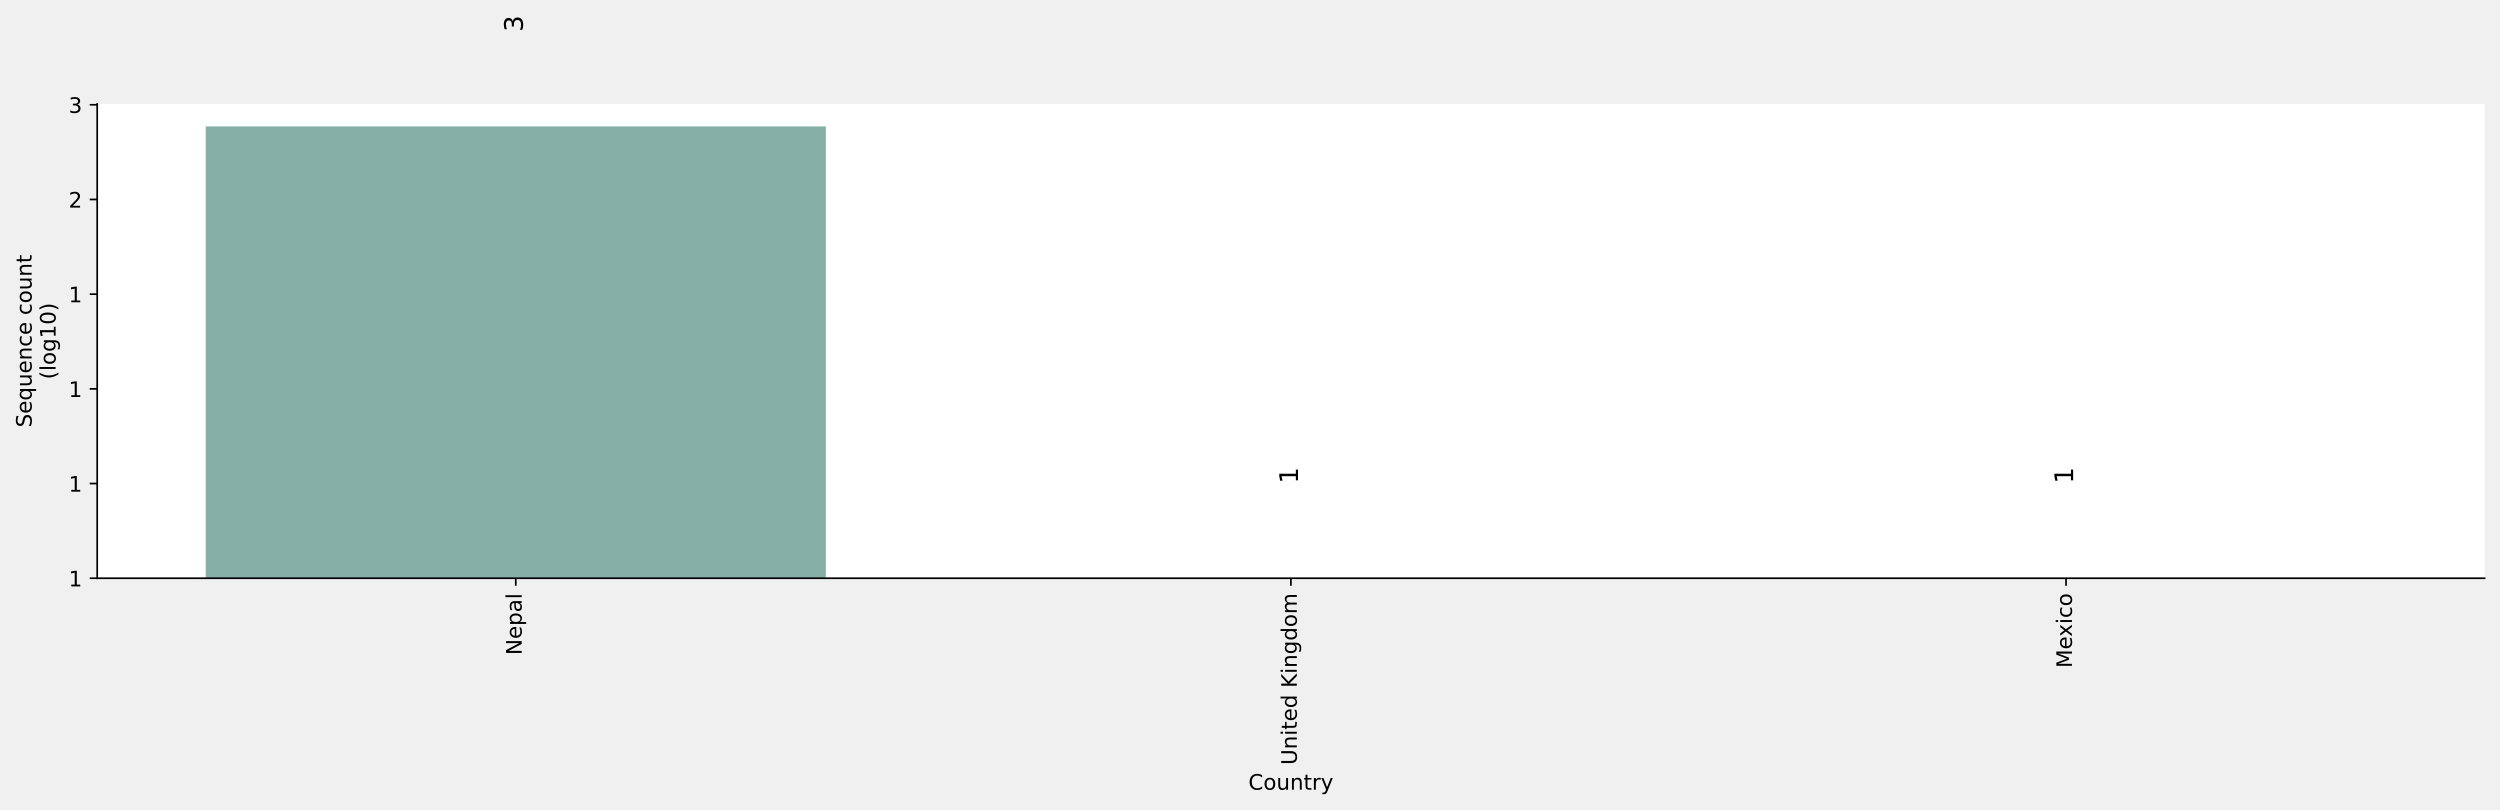
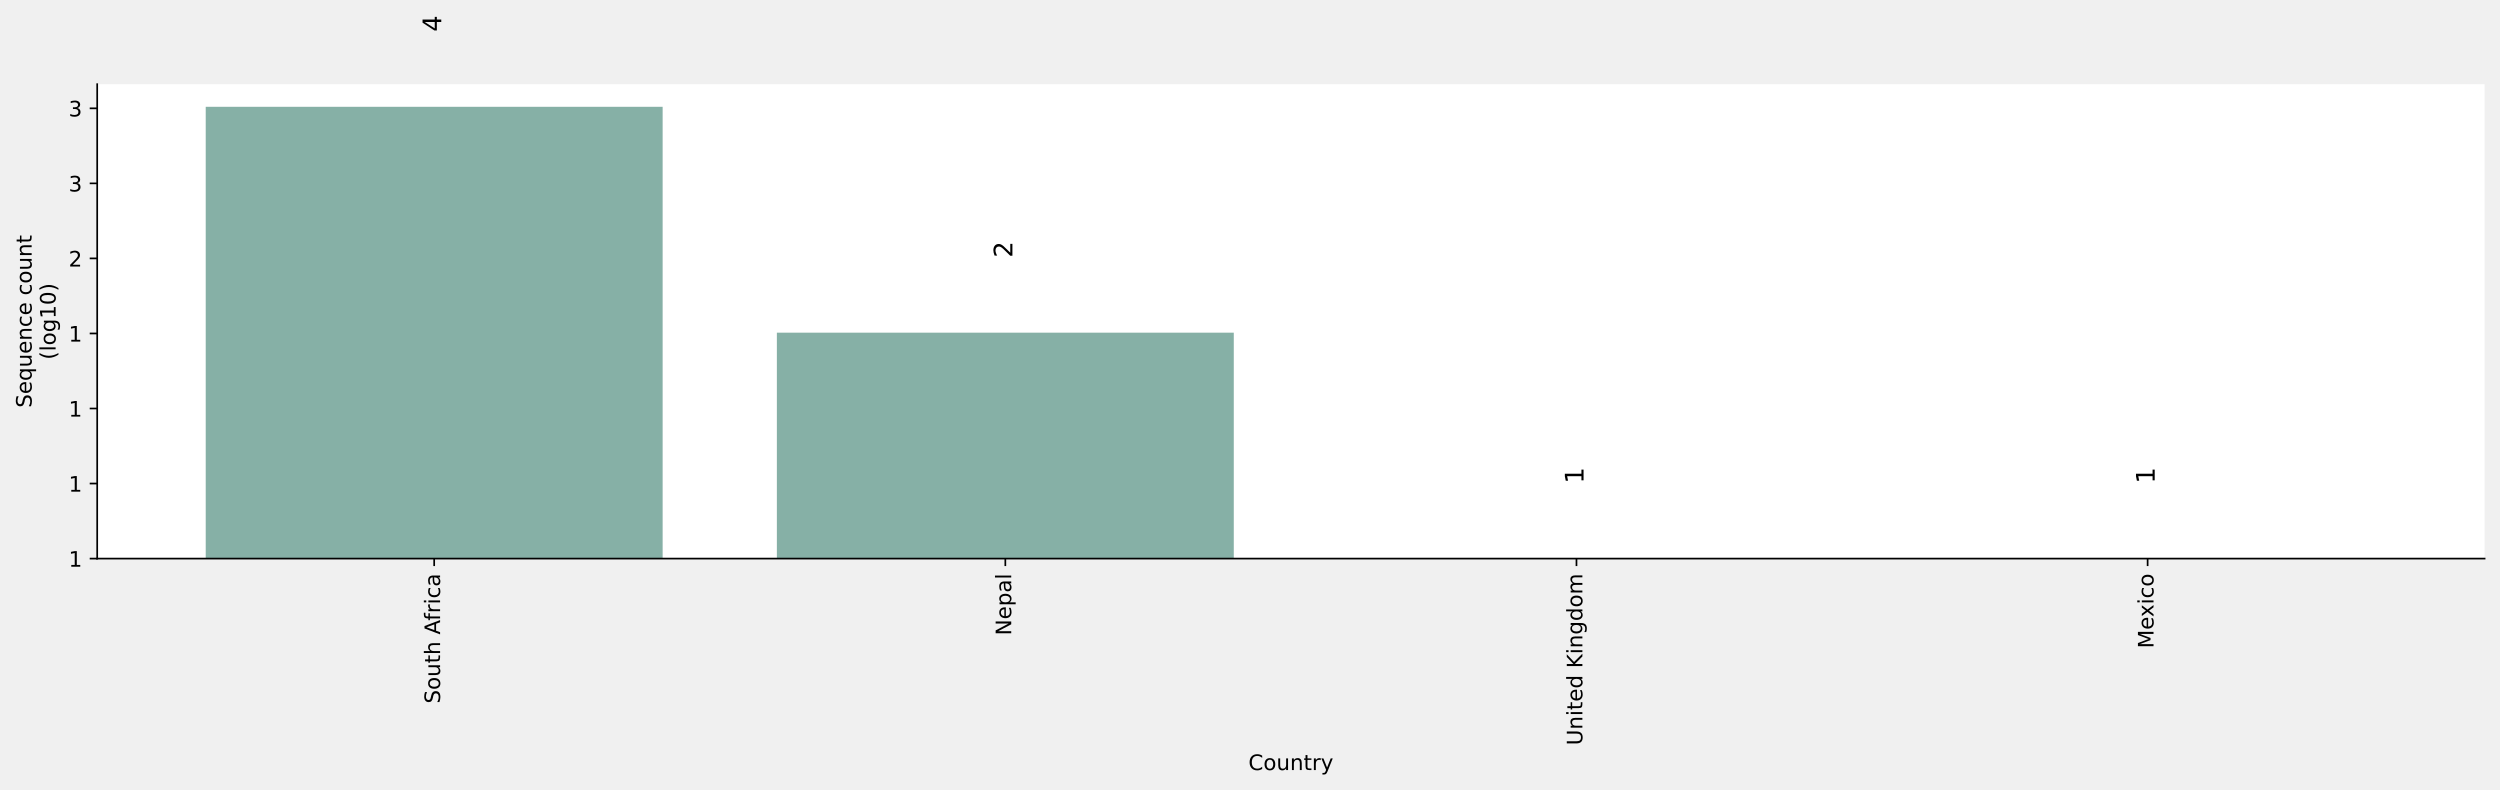
- <svg xmlns="http://www.w3.org/2000/svg" xmlns:xlink="http://www.w3.org/1999/xlink" height="378.443pt" version="1.1" viewBox="0 0 1168.638 378.443" width="1168.638pt">
+ <svg xmlns="http://www.w3.org/2000/svg" xmlns:xlink="http://www.w3.org/1999/xlink" height="369.257pt" version="1.1" viewBox="0 0 1168.638 369.257" width="1168.638pt">
  <defs>
    <style type="text/css">*{stroke-linecap:butt;stroke-linejoin:round;}</style>
  </defs>
  <g id="figure_1">
    <g id="axes_1">
      <g id="patch_1">
-         <path d="M 45.438 270.3  L 1161.438 270.3  L 1161.438 48.54  L 45.438 48.54  z " style="fill:#ffffff;" />
+         <path d="M 45.438 261.115  L 1161.438 261.115  L 1161.438 39.355  L 45.438 39.355  z " style="fill:#ffffff;" />
      </g>
      <g id="patch_2">
-         <path clip-path="url(#pb8a6fad8ed)" d="M 96.166 270.3  L 386.036 270.3  L 386.036 59.1  L 96.166 59.1  z " style="fill:#86b0a6;" />
+         <path clip-path="url(#pc3ef8fa769)" d="M 96.166 261.115  L 309.754 261.115  L 309.754 49.915  L 96.166 49.915  z " style="fill:#86b0a6;" />
      </g>
      <g id="patch_3">
-         <path clip-path="url(#pb8a6fad8ed)" d="M 458.503 270.3  L 748.374 270.3  L 748.374 270.3  L 458.503 270.3  z " style="fill:#86b0a6;" />
+         <path clip-path="url(#pc3ef8fa769)" d="M 363.151 261.115  L 576.74 261.115  L 576.74 155.515  L 363.151 155.515  z " style="fill:#86b0a6;" />
      </g>
      <g id="patch_4">
-         <path clip-path="url(#pb8a6fad8ed)" d="M 820.841 270.3  L 1110.711 270.3  L 1110.711 270.3  L 820.841 270.3  z " style="fill:#86b0a6;" />
+         <path clip-path="url(#pc3ef8fa769)" d="M 630.137 261.115  L 843.726 261.115  L 843.726 261.115  L 630.137 261.115  z " style="fill:#86b0a6;" />
+       </g>
+       <g id="patch_5">
+         <path clip-path="url(#pc3ef8fa769)" d="M 897.123 261.115  L 1110.711 261.115  L 1110.711 261.115  L 897.123 261.115  z " style="fill:#86b0a6;" />
      </g>
      <g id="matplotlib.axis_1">
        <g id="xtick_1">
          <g id="line2d_1">
            <defs>
-               <path d="M 0 0  L 0 3.5  " id="m555a7a0d7e" style="stroke:#000000;stroke-width:0.8;" />
-             </defs>
-             <g>
-               <use style="stroke:#000000;stroke-width:0.8;" x="241.101" xlink:href="#m555a7a0d7e" y="270.3" />
+               <path d="M 0 0  L 0 3.5  " id="m518668c128" style="stroke:#000000;stroke-width:0.8;" />
+             </defs>
+             <g>
+               <use style="stroke:#000000;stroke-width:0.8;" x="202.96" xlink:href="#m518668c128" y="261.115" />
            </g>
          </g>
          <g id="text_1">
-             <g transform="translate(243.8602 306.1895)rotate(-90)scale(0.1 -0.1)">
+             <g transform="translate(205.7193 328.8692)rotate(-90)scale(0.1 -0.1)">
+               <defs>
+                 <path d="M 3425 4513  L 3425 3897  Q 3066 4069 2747 4153  Q 2428 4238 2131 4238  Q 1616 4238 1336 4038  Q 1056 3838 1056 3469  Q 1056 3159 1242 3001  Q 1428 2844 1947 2747  L 2328 2669  Q 3034 2534 3370 2195  Q 3706 1856 3706 1288  Q 3706 609 3251 259  Q 2797 -91 1919 -91  Q 1588 -91 1214 -16  Q 841 59 441 206  L 441 856  Q 825 641 1194 531  Q 1563 422 1919 422  Q 2459 422 2753 634  Q 3047 847 3047 1241  Q 3047 1584 2836 1778  Q 2625 1972 2144 2069  L 1759 2144  Q 1053 2284 737 2584  Q 422 2884 422 3419  Q 422 4038 858 4394  Q 1294 4750 2059 4750  Q 2388 4750 2728 4690  Q 3069 4631 3425 4513  z " id="DejaVuSans-53" transform="scale(0.015625)" />
+                 <path d="M 1959 3097  Q 1497 3097 1228 2736  Q 959 2375 959 1747  Q 959 1119 1226 758  Q 1494 397 1959 397  Q 2419 397 2687 759  Q 2956 1122 2956 1747  Q 2956 2369 2687 2733  Q 2419 3097 1959 3097  z M 1959 3584  Q 2709 3584 3137 3096  Q 3566 2609 3566 1747  Q 3566 888 3137 398  Q 2709 -91 1959 -91  Q 1206 -91 779 398  Q 353 888 353 1747  Q 353 2609 779 3096  Q 1206 3584 1959 3584  z " id="DejaVuSans-6f" transform="scale(0.015625)" />
+                 <path d="M 544 1381  L 544 3500  L 1119 3500  L 1119 1403  Q 1119 906 1312 657  Q 1506 409 1894 409  Q 2359 409 2629 706  Q 2900 1003 2900 1516  L 2900 3500  L 3475 3500  L 3475 0  L 2900 0  L 2900 538  Q 2691 219 2414 64  Q 2138 -91 1772 -91  Q 1169 -91 856 284  Q 544 659 544 1381  z M 1991 3584  L 1991 3584  z " id="DejaVuSans-75" transform="scale(0.015625)" />
+                 <path d="M 1172 4494  L 1172 3500  L 2356 3500  L 2356 3053  L 1172 3053  L 1172 1153  Q 1172 725 1289 603  Q 1406 481 1766 481  L 2356 481  L 2356 0  L 1766 0  Q 1100 0 847 248  Q 594 497 594 1153  L 594 3053  L 172 3053  L 172 3500  L 594 3500  L 594 4494  L 1172 4494  z " id="DejaVuSans-74" transform="scale(0.015625)" />
+                 <path d="M 3513 2113  L 3513 0  L 2938 0  L 2938 2094  Q 2938 2591 2744 2837  Q 2550 3084 2163 3084  Q 1697 3084 1428 2787  Q 1159 2491 1159 1978  L 1159 0  L 581 0  L 581 4863  L 1159 4863  L 1159 2956  Q 1366 3272 1645 3428  Q 1925 3584 2291 3584  Q 2894 3584 3203 3211  Q 3513 2838 3513 2113  z " id="DejaVuSans-68" transform="scale(0.015625)" />
+                 <path id="DejaVuSans-20" transform="scale(0.015625)" />
+                 <path d="M 2188 4044  L 1331 1722  L 3047 1722  L 2188 4044  z M 1831 4666  L 2547 4666  L 4325 0  L 3669 0  L 3244 1197  L 1141 1197  L 716 0  L 50 0  L 1831 4666  z " id="DejaVuSans-41" transform="scale(0.015625)" />
+                 <path d="M 2375 4863  L 2375 4384  L 1825 4384  Q 1516 4384 1395 4259  Q 1275 4134 1275 3809  L 1275 3500  L 2222 3500  L 2222 3053  L 1275 3053  L 1275 0  L 697 0  L 697 3053  L 147 3053  L 147 3500  L 697 3500  L 697 3744  Q 697 4328 969 4595  Q 1241 4863 1831 4863  L 2375 4863  z " id="DejaVuSans-66" transform="scale(0.015625)" />
+                 <path d="M 2631 2963  Q 2534 3019 2420 3045  Q 2306 3072 2169 3072  Q 1681 3072 1420 2755  Q 1159 2438 1159 1844  L 1159 0  L 581 0  L 581 3500  L 1159 3500  L 1159 2956  Q 1341 3275 1631 3429  Q 1922 3584 2338 3584  Q 2397 3584 2469 3576  Q 2541 3569 2628 3553  L 2631 2963  z " id="DejaVuSans-72" transform="scale(0.015625)" />
+                 <path d="M 603 3500  L 1178 3500  L 1178 0  L 603 0  L 603 3500  z M 603 4863  L 1178 4863  L 1178 4134  L 603 4134  L 603 4863  z " id="DejaVuSans-69" transform="scale(0.015625)" />
+                 <path d="M 3122 3366  L 3122 2828  Q 2878 2963 2633 3030  Q 2388 3097 2138 3097  Q 1578 3097 1268 2742  Q 959 2388 959 1747  Q 959 1106 1268 751  Q 1578 397 2138 397  Q 2388 397 2633 464  Q 2878 531 3122 666  L 3122 134  Q 2881 22 2623 -34  Q 2366 -91 2075 -91  Q 1284 -91 818 406  Q 353 903 353 1747  Q 353 2603 823 3093  Q 1294 3584 2113 3584  Q 2378 3584 2631 3529  Q 2884 3475 3122 3366  z " id="DejaVuSans-63" transform="scale(0.015625)" />
+                 <path d="M 2194 1759  Q 1497 1759 1228 1600  Q 959 1441 959 1056  Q 959 750 1161 570  Q 1363 391 1709 391  Q 2188 391 2477 730  Q 2766 1069 2766 1631  L 2766 1759  L 2194 1759  z M 3341 1997  L 3341 0  L 2766 0  L 2766 531  Q 2569 213 2275 61  Q 1981 -91 1556 -91  Q 1019 -91 701 211  Q 384 513 384 1019  Q 384 1609 779 1909  Q 1175 2209 1959 2209  L 2766 2209  L 2766 2266  Q 2766 2663 2505 2880  Q 2244 3097 1772 3097  Q 1472 3097 1187 3025  Q 903 2953 641 2809  L 641 3341  Q 956 3463 1253 3523  Q 1550 3584 1831 3584  Q 2591 3584 2966 3190  Q 3341 2797 3341 1997  z " id="DejaVuSans-61" transform="scale(0.015625)" />
+               </defs>
+               <use xlink:href="#DejaVuSans-53" />
+               <use x="63.477" xlink:href="#DejaVuSans-6f" />
+               <use x="124.658" xlink:href="#DejaVuSans-75" />
+               <use x="188.037" xlink:href="#DejaVuSans-74" />
+               <use x="227.246" xlink:href="#DejaVuSans-68" />
+               <use x="290.625" xlink:href="#DejaVuSans-20" />
+               <use x="322.412" xlink:href="#DejaVuSans-41" />
+               <use x="387.195" xlink:href="#DejaVuSans-66" />
+               <use x="422.4" xlink:href="#DejaVuSans-72" />
+               <use x="463.514" xlink:href="#DejaVuSans-69" />
+               <use x="491.297" xlink:href="#DejaVuSans-63" />
+               <use x="546.277" xlink:href="#DejaVuSans-61" />
+             </g>
+           </g>
+         </g>
+         <g id="xtick_2">
+           <g id="line2d_2">
+             <g>
+               <use style="stroke:#000000;stroke-width:0.8;" x="469.946" xlink:href="#m518668c128" y="261.115" />
+             </g>
+           </g>
+           <g id="text_2">
+             <g transform="translate(472.705 297.0036)rotate(-90)scale(0.1 -0.1)">
              <defs>
                <path d="M 628 4666  L 1478 4666  L 3547 763  L 3547 4666  L 4159 4666  L 4159 0  L 3309 0  L 1241 3903  L 1241 0  L 628 0  L 628 4666  z " id="DejaVuSans-4e" transform="scale(0.015625)" />
                <path d="M 3597 1894  L 3597 1613  L 953 1613  Q 991 1019 1311 708  Q 1631 397 2203 397  Q 2534 397 2845 478  Q 3156 559 3463 722  L 3463 178  Q 3153 47 2828 -22  Q 2503 -91 2169 -91  Q 1331 -91 842 396  Q 353 884 353 1716  Q 353 2575 817 3079  Q 1281 3584 2069 3584  Q 2775 3584 3186 3129  Q 3597 2675 3597 1894  z M 3022 2063  Q 3016 2534 2758 2815  Q 2500 3097 2075 3097  Q 1594 3097 1305 2825  Q 1016 2553 972 2059  L 3022 2063  z " id="DejaVuSans-65" transform="scale(0.015625)" />
                <path d="M 1159 525  L 1159 -1331  L 581 -1331  L 581 3500  L 1159 3500  L 1159 2969  Q 1341 3281 1617 3432  Q 1894 3584 2278 3584  Q 2916 3584 3314 3078  Q 3713 2572 3713 1747  Q 3713 922 3314 415  Q 2916 -91 2278 -91  Q 1894 -91 1617 61  Q 1341 213 1159 525  z M 3116 1747  Q 3116 2381 2855 2742  Q 2594 3103 2138 3103  Q 1681 3103 1420 2742  Q 1159 2381 1159 1747  Q 1159 1113 1420 752  Q 1681 391 2138 391  Q 2594 391 2855 752  Q 3116 1113 3116 1747  z " id="DejaVuSans-70" transform="scale(0.015625)" />
-                 <path d="M 2194 1759  Q 1497 1759 1228 1600  Q 959 1441 959 1056  Q 959 750 1161 570  Q 1363 391 1709 391  Q 2188 391 2477 730  Q 2766 1069 2766 1631  L 2766 1759  L 2194 1759  z M 3341 1997  L 3341 0  L 2766 0  L 2766 531  Q 2569 213 2275 61  Q 1981 -91 1556 -91  Q 1019 -91 701 211  Q 384 513 384 1019  Q 384 1609 779 1909  Q 1175 2209 1959 2209  L 2766 2209  L 2766 2266  Q 2766 2663 2505 2880  Q 2244 3097 1772 3097  Q 1472 3097 1187 3025  Q 903 2953 641 2809  L 641 3341  Q 956 3463 1253 3523  Q 1550 3584 1831 3584  Q 2591 3584 2966 3190  Q 3341 2797 3341 1997  z " id="DejaVuSans-61" transform="scale(0.015625)" />
                <path d="M 603 4863  L 1178 4863  L 1178 0  L 603 0  L 603 4863  z " id="DejaVuSans-6c" transform="scale(0.015625)" />
              </defs>
              <use xlink:href="#DejaVuSans-4e" />
              <use x="74.805" xlink:href="#DejaVuSans-65" />
              <use x="136.328" xlink:href="#DejaVuSans-70" />
              <use x="199.805" xlink:href="#DejaVuSans-61" />
              <use x="261.084" xlink:href="#DejaVuSans-6c" />
            </g>
          </g>
        </g>
-         <g id="xtick_2">
-           <g id="line2d_2">
-             <g>
-               <use style="stroke:#000000;stroke-width:0.8;" x="603.438" xlink:href="#m555a7a0d7e" y="270.3" />
-             </g>
-           </g>
-           <g id="text_2">
-             <g transform="translate(606.1978 357.5645)rotate(-90)scale(0.1 -0.1)">
+         <g id="xtick_3">
+           <g id="line2d_3">
+             <g>
+               <use style="stroke:#000000;stroke-width:0.8;" x="736.931" xlink:href="#m518668c128" y="261.115" />
+             </g>
+           </g>
+           <g id="text_3">
+             <g transform="translate(739.6906 348.3786)rotate(-90)scale(0.1 -0.1)">
              <defs>
                <path d="M 556 4666  L 1191 4666  L 1191 1831  Q 1191 1081 1462 751  Q 1734 422 2344 422  Q 2950 422 3222 751  Q 3494 1081 3494 1831  L 3494 4666  L 4128 4666  L 4128 1753  Q 4128 841 3676 375  Q 3225 -91 2344 -91  Q 1459 -91 1007 375  Q 556 841 556 1753  L 556 4666  z " id="DejaVuSans-55" transform="scale(0.015625)" />
                <path d="M 3513 2113  L 3513 0  L 2938 0  L 2938 2094  Q 2938 2591 2744 2837  Q 2550 3084 2163 3084  Q 1697 3084 1428 2787  Q 1159 2491 1159 1978  L 1159 0  L 581 0  L 581 3500  L 1159 3500  L 1159 2956  Q 1366 3272 1645 3428  Q 1925 3584 2291 3584  Q 2894 3584 3203 3211  Q 3513 2838 3513 2113  z " id="DejaVuSans-6e" transform="scale(0.015625)" />
-                 <path d="M 603 3500  L 1178 3500  L 1178 0  L 603 0  L 603 3500  z M 603 4863  L 1178 4863  L 1178 4134  L 603 4134  L 603 4863  z " id="DejaVuSans-69" transform="scale(0.015625)" />
-                 <path d="M 1172 4494  L 1172 3500  L 2356 3500  L 2356 3053  L 1172 3053  L 1172 1153  Q 1172 725 1289 603  Q 1406 481 1766 481  L 2356 481  L 2356 0  L 1766 0  Q 1100 0 847 248  Q 594 497 594 1153  L 594 3053  L 172 3053  L 172 3500  L 594 3500  L 594 4494  L 1172 4494  z " id="DejaVuSans-74" transform="scale(0.015625)" />
                <path d="M 2906 2969  L 2906 4863  L 3481 4863  L 3481 0  L 2906 0  L 2906 525  Q 2725 213 2448 61  Q 2172 -91 1784 -91  Q 1150 -91 751 415  Q 353 922 353 1747  Q 353 2572 751 3078  Q 1150 3584 1784 3584  Q 2172 3584 2448 3432  Q 2725 3281 2906 2969  z M 947 1747  Q 947 1113 1208 752  Q 1469 391 1925 391  Q 2381 391 2643 752  Q 2906 1113 2906 1747  Q 2906 2381 2643 2742  Q 2381 3103 1925 3103  Q 1469 3103 1208 2742  Q 947 2381 947 1747  z " id="DejaVuSans-64" transform="scale(0.015625)" />
-                 <path id="DejaVuSans-20" transform="scale(0.015625)" />
                <path d="M 628 4666  L 1259 4666  L 1259 2694  L 3353 4666  L 4166 4666  L 1850 2491  L 4331 0  L 3500 0  L 1259 2247  L 1259 0  L 628 0  L 628 4666  z " id="DejaVuSans-4b" transform="scale(0.015625)" />
                <path d="M 2906 1791  Q 2906 2416 2648 2759  Q 2391 3103 1925 3103  Q 1463 3103 1205 2759  Q 947 2416 947 1791  Q 947 1169 1205 825  Q 1463 481 1925 481  Q 2391 481 2648 825  Q 2906 1169 2906 1791  z M 3481 434  Q 3481 -459 3084 -895  Q 2688 -1331 1869 -1331  Q 1566 -1331 1297 -1286  Q 1028 -1241 775 -1147  L 775 -588  Q 1028 -725 1275 -790  Q 1522 -856 1778 -856  Q 2344 -856 2625 -561  Q 2906 -266 2906 331  L 2906 616  Q 2728 306 2450 153  Q 2172 0 1784 0  Q 1141 0 747 490  Q 353 981 353 1791  Q 353 2603 747 3093  Q 1141 3584 1784 3584  Q 2172 3584 2450 3431  Q 2728 3278 2906 2969  L 2906 3500  L 3481 3500  L 3481 434  z " id="DejaVuSans-67" transform="scale(0.015625)" />
-                 <path d="M 1959 3097  Q 1497 3097 1228 2736  Q 959 2375 959 1747  Q 959 1119 1226 758  Q 1494 397 1959 397  Q 2419 397 2687 759  Q 2956 1122 2956 1747  Q 2956 2369 2687 2733  Q 2419 3097 1959 3097  z M 1959 3584  Q 2709 3584 3137 3096  Q 3566 2609 3566 1747  Q 3566 888 3137 398  Q 2709 -91 1959 -91  Q 1206 -91 779 398  Q 353 888 353 1747  Q 353 2609 779 3096  Q 1206 3584 1959 3584  z " id="DejaVuSans-6f" transform="scale(0.015625)" />
                <path d="M 3328 2828  Q 3544 3216 3844 3400  Q 4144 3584 4550 3584  Q 5097 3584 5394 3201  Q 5691 2819 5691 2113  L 5691 0  L 5113 0  L 5113 2094  Q 5113 2597 4934 2840  Q 4756 3084 4391 3084  Q 3944 3084 3684 2787  Q 3425 2491 3425 1978  L 3425 0  L 2847 0  L 2847 2094  Q 2847 2600 2669 2842  Q 2491 3084 2119 3084  Q 1678 3084 1418 2786  Q 1159 2488 1159 1978  L 1159 0  L 581 0  L 581 3500  L 1159 3500  L 1159 2956  Q 1356 3278 1631 3431  Q 1906 3584 2284 3584  Q 2666 3584 2933 3390  Q 3200 3197 3328 2828  z " id="DejaVuSans-6d" transform="scale(0.015625)" />
              </defs>
              <use xlink:href="#DejaVuSans-55" />
              <use x="73.193" xlink:href="#DejaVuSans-6e" />
              <use x="136.572" xlink:href="#DejaVuSans-69" />
              <use x="164.355" xlink:href="#DejaVuSans-74" />
              <use x="203.564" xlink:href="#DejaVuSans-65" />
              <use x="265.088" xlink:href="#DejaVuSans-64" />
              <use x="328.564" xlink:href="#DejaVuSans-20" />
              <use x="360.352" xlink:href="#DejaVuSans-4b" />
              <use x="425.928" xlink:href="#DejaVuSans-69" />
              <use x="453.711" xlink:href="#DejaVuSans-6e" />
              <use x="517.09" xlink:href="#DejaVuSans-67" />
              <use x="580.566" xlink:href="#DejaVuSans-64" />
              <use x="644.043" xlink:href="#DejaVuSans-6f" />
              <use x="705.225" xlink:href="#DejaVuSans-6d" />
            </g>
          </g>
        </g>
-         <g id="xtick_3">
-           <g id="line2d_3">
-             <g>
-               <use style="stroke:#000000;stroke-width:0.8;" x="965.776" xlink:href="#m555a7a0d7e" y="270.3" />
-             </g>
-           </g>
-           <g id="text_3">
-             <g transform="translate(968.5355 312.2208)rotate(-90)scale(0.1 -0.1)">
+         <g id="xtick_4">
+           <g id="line2d_4">
+             <g>
+               <use style="stroke:#000000;stroke-width:0.8;" x="1003.917" xlink:href="#m518668c128" y="261.115" />
+             </g>
+           </g>
+           <g id="text_4">
+             <g transform="translate(1006.676 303.0349)rotate(-90)scale(0.1 -0.1)">
              <defs>
                <path d="M 628 4666  L 1569 4666  L 2759 1491  L 3956 4666  L 4897 4666  L 4897 0  L 4281 0  L 4281 4097  L 3078 897  L 2444 897  L 1241 4097  L 1241 0  L 628 0  L 628 4666  z " id="DejaVuSans-4d" transform="scale(0.015625)" />
                <path d="M 3513 3500  L 2247 1797  L 3578 0  L 2900 0  L 1881 1375  L 863 0  L 184 0  L 1544 1831  L 300 3500  L 978 3500  L 1906 2253  L 2834 3500  L 3513 3500  z " id="DejaVuSans-78" transform="scale(0.015625)" />
-                 <path d="M 3122 3366  L 3122 2828  Q 2878 2963 2633 3030  Q 2388 3097 2138 3097  Q 1578 3097 1268 2742  Q 959 2388 959 1747  Q 959 1106 1268 751  Q 1578 397 2138 397  Q 2388 397 2633 464  Q 2878 531 3122 666  L 3122 134  Q 2881 22 2623 -34  Q 2366 -91 2075 -91  Q 1284 -91 818 406  Q 353 903 353 1747  Q 353 2603 823 3093  Q 1294 3584 2113 3584  Q 2378 3584 2631 3529  Q 2884 3475 3122 3366  z " id="DejaVuSans-63" transform="scale(0.015625)" />
              </defs>
              <use xlink:href="#DejaVuSans-4d" />
              <use x="86.279" xlink:href="#DejaVuSans-65" />
              <use x="146.053" xlink:href="#DejaVuSans-78" />
              <use x="205.232" xlink:href="#DejaVuSans-69" />
              <use x="233.016" xlink:href="#DejaVuSans-63" />
              <use x="287.996" xlink:href="#DejaVuSans-6f" />
            </g>
          </g>
        </g>
-         <g id="text_4">
-           <g transform="translate(583.5752 369.163)scale(0.1 -0.1)">
+         <g id="text_5">
+           <g transform="translate(583.5752 359.9771)scale(0.1 -0.1)">
            <defs>
              <path d="M 4122 4306  L 4122 3641  Q 3803 3938 3442 4084  Q 3081 4231 2675 4231  Q 1875 4231 1450 3742  Q 1025 3253 1025 2328  Q 1025 1406 1450 917  Q 1875 428 2675 428  Q 3081 428 3442 575  Q 3803 722 4122 1019  L 4122 359  Q 3791 134 3420 21  Q 3050 -91 2638 -91  Q 1578 -91 968 557  Q 359 1206 359 2328  Q 359 3453 968 4101  Q 1578 4750 2638 4750  Q 3056 4750 3426 4639  Q 3797 4528 4122 4306  z " id="DejaVuSans-43" transform="scale(0.015625)" />
-               <path d="M 544 1381  L 544 3500  L 1119 3500  L 1119 1403  Q 1119 906 1312 657  Q 1506 409 1894 409  Q 2359 409 2629 706  Q 2900 1003 2900 1516  L 2900 3500  L 3475 3500  L 3475 0  L 2900 0  L 2900 538  Q 2691 219 2414 64  Q 2138 -91 1772 -91  Q 1169 -91 856 284  Q 544 659 544 1381  z M 1991 3584  L 1991 3584  z " id="DejaVuSans-75" transform="scale(0.015625)" />
-               <path d="M 2631 2963  Q 2534 3019 2420 3045  Q 2306 3072 2169 3072  Q 1681 3072 1420 2755  Q 1159 2438 1159 1844  L 1159 0  L 581 0  L 581 3500  L 1159 3500  L 1159 2956  Q 1341 3275 1631 3429  Q 1922 3584 2338 3584  Q 2397 3584 2469 3576  Q 2541 3569 2628 3553  L 2631 2963  z " id="DejaVuSans-72" transform="scale(0.015625)" />
              <path d="M 2059 -325  Q 1816 -950 1584 -1140  Q 1353 -1331 966 -1331  L 506 -1331  L 506 -850  L 844 -850  Q 1081 -850 1212 -737  Q 1344 -625 1503 -206  L 1606 56  L 191 3500  L 800 3500  L 1894 763  L 2988 3500  L 3597 3500  L 2059 -325  z " id="DejaVuSans-79" transform="scale(0.015625)" />
            </defs>
            <use xlink:href="#DejaVuSans-43" />
            <use x="69.824" xlink:href="#DejaVuSans-6f" />
            <use x="131.006" xlink:href="#DejaVuSans-75" />
            <use x="194.385" xlink:href="#DejaVuSans-6e" />
            <use x="257.764" xlink:href="#DejaVuSans-74" />
            <use x="296.973" xlink:href="#DejaVuSans-72" />
            <use x="338.086" xlink:href="#DejaVuSans-79" />
          </g>
        </g>
      </g>
      <g id="matplotlib.axis_2">
        <g id="ytick_1">
-           <g id="line2d_4">
-             <defs>
-               <path d="M 0 0  L -3.5 0  " id="md3da82e534" style="stroke:#000000;stroke-width:0.8;" />
-             </defs>
-             <g>
-               <use style="stroke:#000000;stroke-width:0.8;" x="45.438" xlink:href="#md3da82e534" y="270.3" />
-             </g>
-           </g>
-           <g id="text_5">
-             <g transform="translate(32.07594 274.0997)scale(0.1 -0.1)">
+           <g id="line2d_5">
+             <defs>
+               <path d="M 0 0  L -3.5 0  " id="m55e2406ed7" style="stroke:#000000;stroke-width:0.8;" />
+             </defs>
+             <g>
+               <use style="stroke:#000000;stroke-width:0.8;" x="45.438" xlink:href="#m55e2406ed7" y="261.115" />
+             </g>
+           </g>
+           <g id="text_6">
+             <g transform="translate(32.07594 264.9138)scale(0.1 -0.1)">
              <defs>
                <path d="M 794 531  L 1825 531  L 1825 4091  L 703 3866  L 703 4441  L 1819 4666  L 2450 4666  L 2450 531  L 3481 531  L 3481 0  L 794 0  L 794 531  z " id="DejaVuSans-31" transform="scale(0.015625)" />
              </defs>
              <use xlink:href="#DejaVuSans-31" />
            </g>
          </g>
        </g>
        <g id="ytick_2">
-           <g id="line2d_5">
-             <g>
-               <use style="stroke:#000000;stroke-width:0.8;" x="45.438" xlink:href="#md3da82e534" y="226.035" />
-             </g>
-           </g>
-           <g id="text_6">
+           <g id="line2d_6">
+             <g>
+               <use style="stroke:#000000;stroke-width:0.8;" x="45.438" xlink:href="#m55e2406ed7" y="226.035" />
+             </g>
+           </g>
+           <g id="text_7">
            <g transform="translate(32.07594 229.8342)scale(0.1 -0.1)">
              <use xlink:href="#DejaVuSans-31" />
            </g>
          </g>
        </g>
        <g id="ytick_3">
-           <g id="line2d_6">
-             <g>
-               <use style="stroke:#000000;stroke-width:0.8;" x="45.438" xlink:href="#md3da82e534" y="181.77" />
-             </g>
-           </g>
-           <g id="text_7">
-             <g transform="translate(32.07594 185.5687)scale(0.1 -0.1)">
+           <g id="line2d_7">
+             <g>
+               <use style="stroke:#000000;stroke-width:0.8;" x="45.438" xlink:href="#m55e2406ed7" y="190.955" />
+             </g>
+           </g>
+           <g id="text_8">
+             <g transform="translate(32.07594 194.7547)scale(0.1 -0.1)">
              <use xlink:href="#DejaVuSans-31" />
            </g>
          </g>
        </g>
        <g id="ytick_4">
-           <g id="line2d_7">
-             <g>
-               <use style="stroke:#000000;stroke-width:0.8;" x="45.438" xlink:href="#md3da82e534" y="137.504" />
-             </g>
-           </g>
-           <g id="text_8">
-             <g transform="translate(32.07594 141.3033)scale(0.1 -0.1)">
+           <g id="line2d_8">
+             <g>
+               <use style="stroke:#000000;stroke-width:0.8;" x="45.438" xlink:href="#m55e2406ed7" y="155.876" />
+             </g>
+           </g>
+           <g id="text_9">
+             <g transform="translate(32.07594 159.6751)scale(0.1 -0.1)">
              <use xlink:href="#DejaVuSans-31" />
            </g>
          </g>
        </g>
        <g id="ytick_5">
-           <g id="line2d_8">
-             <g>
-               <use style="stroke:#000000;stroke-width:0.8;" x="45.438" xlink:href="#md3da82e534" y="93.239" />
-             </g>
-           </g>
-           <g id="text_9">
-             <g transform="translate(32.07594 97.03779)scale(0.1 -0.1)">
+           <g id="line2d_9">
+             <g>
+               <use style="stroke:#000000;stroke-width:0.8;" x="45.438" xlink:href="#m55e2406ed7" y="120.796" />
+             </g>
+           </g>
+           <g id="text_10">
+             <g transform="translate(32.07594 124.5955)scale(0.1 -0.1)">
              <defs>
                <path d="M 1228 531  L 3431 531  L 3431 0  L 469 0  L 469 531  Q 828 903 1448 1529  Q 2069 2156 2228 2338  Q 2531 2678 2651 2914  Q 2772 3150 2772 3378  Q 2772 3750 2511 3984  Q 2250 4219 1831 4219  Q 1534 4219 1204 4116  Q 875 4013 500 3803  L 500 4441  Q 881 4594 1212 4672  Q 1544 4750 1819 4750  Q 2544 4750 2975 4387  Q 3406 4025 3406 3419  Q 3406 3131 3298 2873  Q 3191 2616 2906 2266  Q 2828 2175 2409 1742  Q 1991 1309 1228 531  z " id="DejaVuSans-32" transform="scale(0.015625)" />
              </defs>
              <use xlink:href="#DejaVuSans-32" />
            </g>
          </g>
        </g>
        <g id="ytick_6">
-           <g id="line2d_9">
-             <g>
-               <use style="stroke:#000000;stroke-width:0.8;" x="45.438" xlink:href="#md3da82e534" y="48.973" />
-             </g>
-           </g>
-           <g id="text_10">
-             <g transform="translate(32.07594 52.77231)scale(0.1 -0.1)">
+           <g id="line2d_10">
+             <g>
+               <use style="stroke:#000000;stroke-width:0.8;" x="45.438" xlink:href="#m55e2406ed7" y="85.717" />
+             </g>
+           </g>
+           <g id="text_11">
+             <g transform="translate(32.07594 89.51598)scale(0.1 -0.1)">
              <defs>
                <path d="M 2597 2516  Q 3050 2419 3304 2112  Q 3559 1806 3559 1356  Q 3559 666 3084 287  Q 2609 -91 1734 -91  Q 1441 -91 1130 -33  Q 819 25 488 141  L 488 750  Q 750 597 1062 519  Q 1375 441 1716 441  Q 2309 441 2620 675  Q 2931 909 2931 1356  Q 2931 1769 2642 2001  Q 2353 2234 1838 2234  L 1294 2234  L 1294 2753  L 1863 2753  Q 2328 2753 2575 2939  Q 2822 3125 2822 3475  Q 2822 3834 2567 4026  Q 2313 4219 1838 4219  Q 1578 4219 1281 4162  Q 984 4106 628 3988  L 628 4550  Q 988 4650 1302 4700  Q 1616 4750 1894 4750  Q 2613 4750 3031 4423  Q 3450 4097 3450 3541  Q 3450 3153 3228 2886  Q 3006 2619 2597 2516  z " id="DejaVuSans-33" transform="scale(0.015625)" />
              </defs>
              <use xlink:href="#DejaVuSans-33" />
            </g>
          </g>
        </g>
-         <g id="text_11">
-           <g transform="translate(14.79844 199.7806)rotate(-90)scale(0.1 -0.1)">
-             <defs>
-               <path d="M 3425 4513  L 3425 3897  Q 3066 4069 2747 4153  Q 2428 4238 2131 4238  Q 1616 4238 1336 4038  Q 1056 3838 1056 3469  Q 1056 3159 1242 3001  Q 1428 2844 1947 2747  L 2328 2669  Q 3034 2534 3370 2195  Q 3706 1856 3706 1288  Q 3706 609 3251 259  Q 2797 -91 1919 -91  Q 1588 -91 1214 -16  Q 841 59 441 206  L 441 856  Q 825 641 1194 531  Q 1563 422 1919 422  Q 2459 422 2753 634  Q 3047 847 3047 1241  Q 3047 1584 2836 1778  Q 2625 1972 2144 2069  L 1759 2144  Q 1053 2284 737 2584  Q 422 2884 422 3419  Q 422 4038 858 4394  Q 1294 4750 2059 4750  Q 2388 4750 2728 4690  Q 3069 4631 3425 4513  z " id="DejaVuSans-53" transform="scale(0.015625)" />
+         <g id="ytick_7">
+           <g id="line2d_11">
+             <g>
+               <use style="stroke:#000000;stroke-width:0.8;" x="45.438" xlink:href="#m55e2406ed7" y="50.637" />
+             </g>
+           </g>
+           <g id="text_12">
+             <g transform="translate(32.07594 54.43641)scale(0.1 -0.1)">
+               <use xlink:href="#DejaVuSans-33" />
+             </g>
+           </g>
+         </g>
+         <g id="text_13">
+           <g transform="translate(14.79844 190.5947)rotate(-90)scale(0.1 -0.1)">
+             <defs>
              <path d="M 947 1747  Q 947 1113 1208 752  Q 1469 391 1925 391  Q 2381 391 2643 752  Q 2906 1113 2906 1747  Q 2906 2381 2643 2742  Q 2381 3103 1925 3103  Q 1469 3103 1208 2742  Q 947 2381 947 1747  z M 2906 525  Q 2725 213 2448 61  Q 2172 -91 1784 -91  Q 1150 -91 751 415  Q 353 922 353 1747  Q 353 2572 751 3078  Q 1150 3584 1784 3584  Q 2172 3584 2448 3432  Q 2725 3281 2906 2969  L 2906 3500  L 3481 3500  L 3481 -1331  L 2906 -1331  L 2906 525  z " id="DejaVuSans-71" transform="scale(0.015625)" />
            </defs>
            <use xlink:href="#DejaVuSans-53" />
            <use x="63.477" xlink:href="#DejaVuSans-65" />
            <use x="125" xlink:href="#DejaVuSans-71" />
            <use x="188.477" xlink:href="#DejaVuSans-75" />
            <use x="251.855" xlink:href="#DejaVuSans-65" />
            <use x="313.379" xlink:href="#DejaVuSans-6e" />
            <use x="376.758" xlink:href="#DejaVuSans-63" />
            <use x="431.738" xlink:href="#DejaVuSans-65" />
            <use x="493.262" xlink:href="#DejaVuSans-20" />
            <use x="525.049" xlink:href="#DejaVuSans-63" />
            <use x="580.029" xlink:href="#DejaVuSans-6f" />
            <use x="641.211" xlink:href="#DejaVuSans-75" />
            <use x="704.59" xlink:href="#DejaVuSans-6e" />
            <use x="767.969" xlink:href="#DejaVuSans-74" />
          </g>
-           <g transform="translate(25.99625 177.3072)rotate(-90)scale(0.1 -0.1)">
+           <g transform="translate(25.99625 168.1213)rotate(-90)scale(0.1 -0.1)">
            <defs>
              <path d="M 1984 4856  Q 1566 4138 1362 3434  Q 1159 2731 1159 2009  Q 1159 1288 1364 580  Q 1569 -128 1984 -844  L 1484 -844  Q 1016 -109 783 600  Q 550 1309 550 2009  Q 550 2706 781 3412  Q 1013 4119 1484 4856  L 1984 4856  z " id="DejaVuSans-28" transform="scale(0.015625)" />
              <path d="M 2034 4250  Q 1547 4250 1301 3770  Q 1056 3291 1056 2328  Q 1056 1369 1301 889  Q 1547 409 2034 409  Q 2525 409 2770 889  Q 3016 1369 3016 2328  Q 3016 3291 2770 3770  Q 2525 4250 2034 4250  z M 2034 4750  Q 2819 4750 3233 4129  Q 3647 3509 3647 2328  Q 3647 1150 3233 529  Q 2819 -91 2034 -91  Q 1250 -91 836 529  Q 422 1150 422 2328  Q 422 3509 836 4129  Q 1250 4750 2034 4750  z " id="DejaVuSans-30" transform="scale(0.015625)" />
              <path d="M 513 4856  L 1013 4856  Q 1481 4119 1714 3412  Q 1947 2706 1947 2009  Q 1947 1309 1714 600  Q 1481 -109 1013 -844  L 513 -844  Q 928 -128 1133 580  Q 1338 1288 1338 2009  Q 1338 2731 1133 3434  Q 928 4138 513 4856  z " id="DejaVuSans-29" transform="scale(0.015625)" />
            </defs>
            <use xlink:href="#DejaVuSans-28" />
            <use x="39.014" xlink:href="#DejaVuSans-6c" />
            <use x="66.797" xlink:href="#DejaVuSans-6f" />
            <use x="127.979" xlink:href="#DejaVuSans-67" />
            <use x="191.455" xlink:href="#DejaVuSans-31" />
            <use x="255.078" xlink:href="#DejaVuSans-30" />
            <use x="318.701" xlink:href="#DejaVuSans-29" />
          </g>
        </g>
      </g>
-       <g id="patch_5">
-         <path d="M 45.438 270.3  L 45.438 48.54  " style="fill:none;stroke:#000000;stroke-linecap:square;stroke-linejoin:miter;stroke-width:0.8;" />
-       </g>
      <g id="patch_6">
-         <path d="M 45.438 270.3  L 1161.438 270.3  " style="fill:none;stroke:#000000;stroke-linecap:square;stroke-linejoin:miter;stroke-width:0.8;" />
-       </g>
-       <g id="text_12">
-         <g transform="translate(244.412 14.835)rotate(-90)scale(0.12 -0.12)">
-           <use xlink:href="#DejaVuSans-33" />
-         </g>
-       </g>
-       <g id="text_13">
-         <g transform="translate(606.7497 226.035)rotate(-90)scale(0.12 -0.12)">
+         <path d="M 45.438 261.115  L 45.438 39.355  " style="fill:none;stroke:#000000;stroke-linecap:square;stroke-linejoin:miter;stroke-width:0.8;" />
+       </g>
+       <g id="patch_7">
+         <path d="M 45.438 261.115  L 1161.438 261.115  " style="fill:none;stroke:#000000;stroke-linecap:square;stroke-linejoin:miter;stroke-width:0.8;" />
+       </g>
+       <g id="text_14">
+         <g transform="translate(206.2712 14.835)rotate(-90)scale(0.12 -0.12)">
+           <defs>
+             <path d="M 2419 4116  L 825 1625  L 2419 1625  L 2419 4116  z M 2253 4666  L 3047 4666  L 3047 1625  L 3713 1625  L 3713 1100  L 3047 1100  L 3047 0  L 2419 0  L 2419 1100  L 313 1100  L 313 1709  L 2253 4666  z " id="DejaVuSans-34" transform="scale(0.015625)" />
+           </defs>
+           <use xlink:href="#DejaVuSans-34" />
+         </g>
+       </g>
+       <g id="text_15">
+         <g transform="translate(473.2569 120.435)rotate(-90)scale(0.12 -0.12)">
+           <use xlink:href="#DejaVuSans-32" />
+         </g>
+       </g>
+       <g id="text_16">
+         <g transform="translate(740.2425 226.035)rotate(-90)scale(0.12 -0.12)">
          <use xlink:href="#DejaVuSans-31" />
        </g>
      </g>
-       <g id="text_14">
-         <g transform="translate(969.0874 226.035)rotate(-90)scale(0.12 -0.12)">
+       <g id="text_17">
+         <g transform="translate(1007.228 226.035)rotate(-90)scale(0.12 -0.12)">
          <use xlink:href="#DejaVuSans-31" />
        </g>
      </g>
    </g>
  </g>
  <defs>
-     <clipPath id="pb8a6fad8ed">
-       <rect height="221.76" width="1116" x="45.438" y="48.54" />
+     <clipPath id="pc3ef8fa769">
+       <rect height="221.76" width="1116" x="45.438" y="39.355" />
    </clipPath>
  </defs>
</svg>
